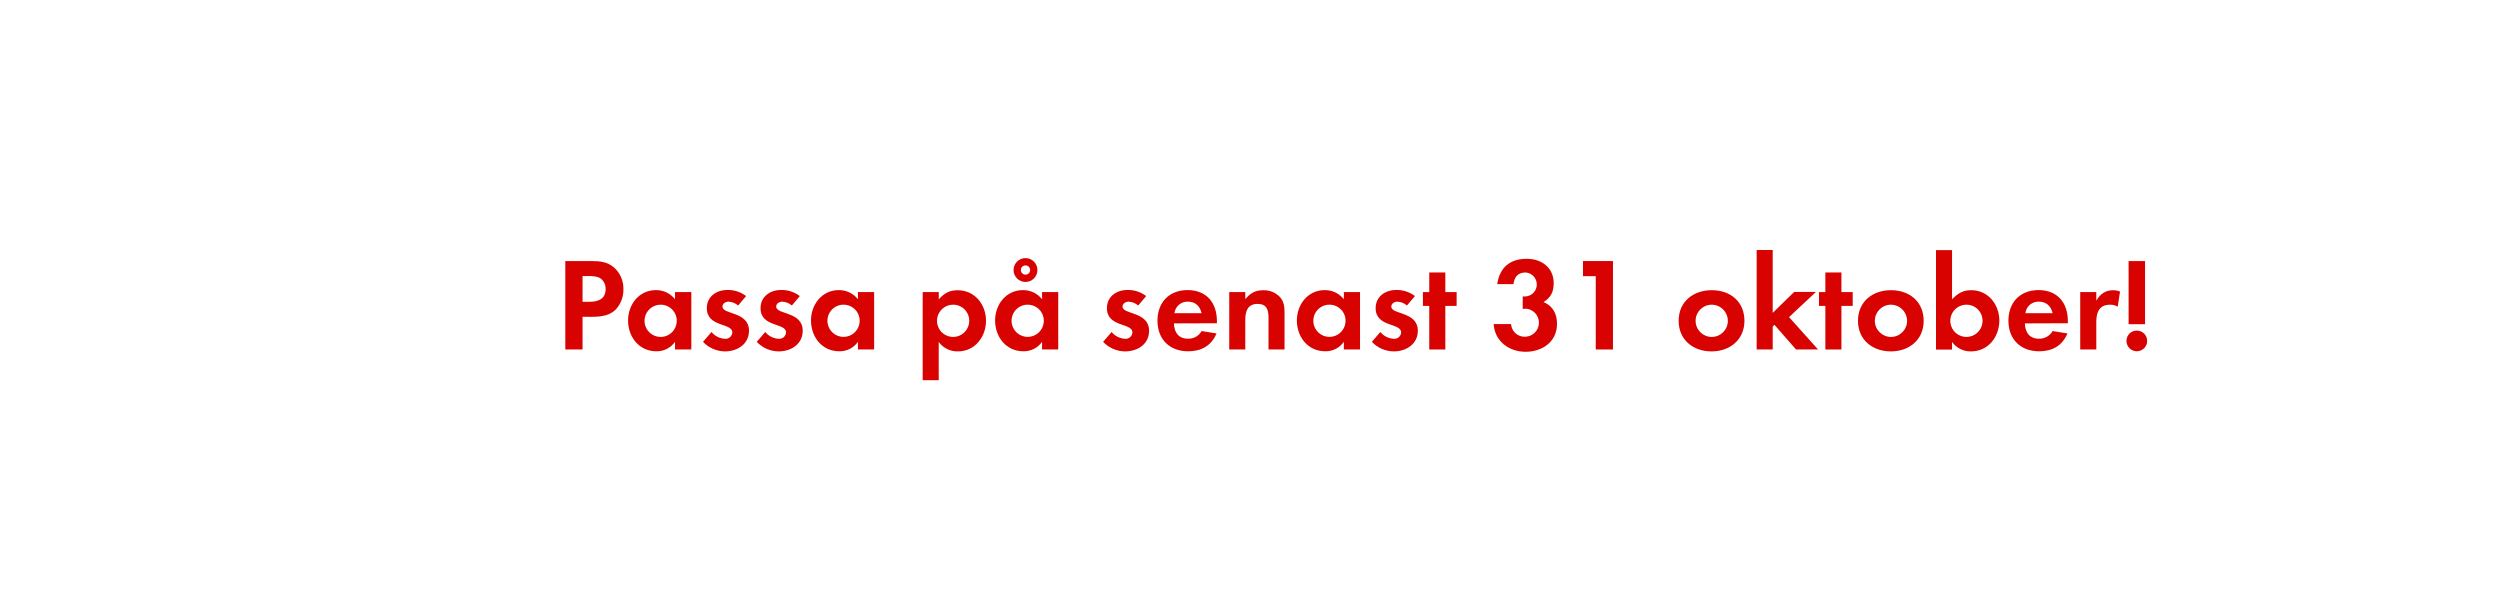
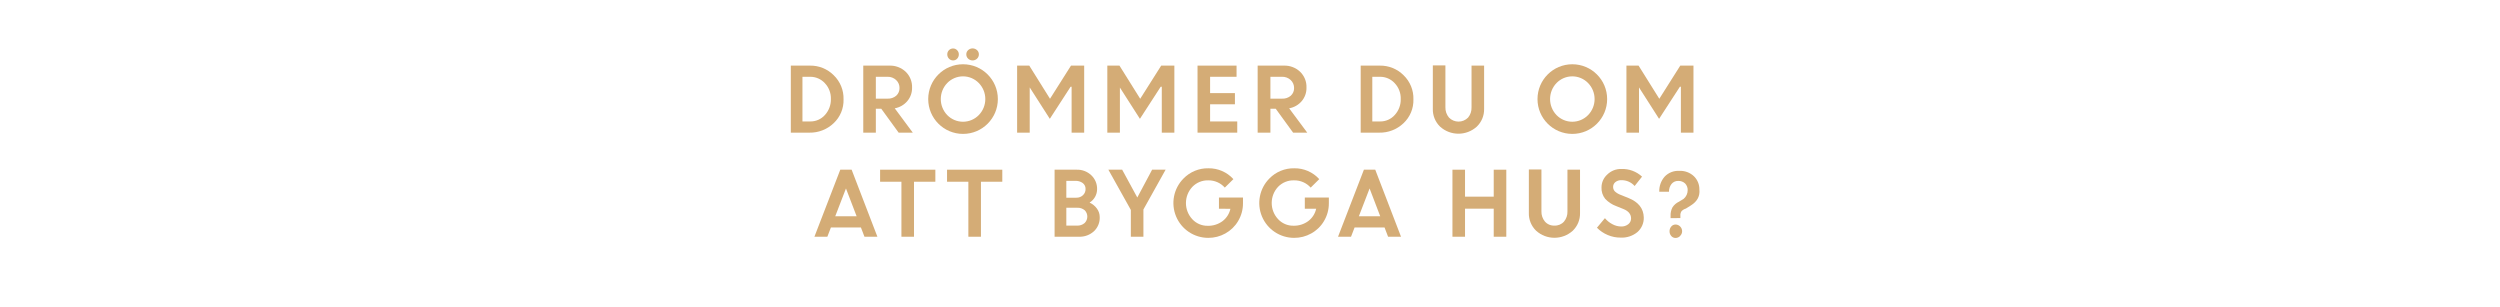
- <svg xmlns="http://www.w3.org/2000/svg" id="Layer_1" data-name="Layer 1" viewBox="0 0 980 240">
+ <svg xmlns="http://www.w3.org/2000/svg" id="Layer_1" data-name="Layer 1" viewBox="0 0 980 120">
  <defs>
-     <style>.cls-1{fill:#d80201;}</style>
+     <style>.cls-1{fill:#d4ac76;}</style>
  </defs>
-   <path class="cls-1" d="M241.57,121.11c-3.38,3.64-8.68,3.06-13.21,3.06V137H221.6V102.33h10.09c3.43,0,6.45.26,9.15,2.66a11,11,0,0,1,3.54,8.37A11.37,11.37,0,0,1,241.57,121.11Zm-5.93-11.81c-1.3-1-3.32-1.09-4.94-1.09h-2.34V118.3h2.76c3.38,0,6.29-1.09,6.29-5A5.14,5.14,0,0,0,235.64,109.3Z" />
-   <path class="cls-1" d="M264.61,137v-3a8.7,8.7,0,0,1-7.33,3.7c-6.76,0-11.08-5.62-11.08-12.07,0-6.29,4.32-11.91,10.92-11.91a9.39,9.39,0,0,1,7.49,3.59V114.5H271V137ZM259,119.44a6.32,6.32,0,1,0,6.29,6.29A6.28,6.28,0,0,0,259,119.44Z" />
-   <path class="cls-1" d="M284.16,137.75a12,12,0,0,1-8.58-3.75l3.33-3.85a7.3,7.3,0,0,0,5.3,2.66,2.65,2.65,0,0,0,2.86-2.5c0-3.85-10-1.92-10-9.52,0-4.57,3.8-7.12,8.06-7.12a11.65,11.65,0,0,1,7.34,2.39l-3.12,3.69a6.3,6.3,0,0,0-3.75-1.5c-1.09,0-2.39.67-2.39,1.92,0,3.28,10.4,1.82,10.4,9.52C293.57,134.94,289,137.75,284.16,137.75Z" />
-   <path class="cls-1" d="M305.22,137.75a12,12,0,0,1-8.58-3.75l3.33-3.85a7.3,7.3,0,0,0,5.3,2.66,2.65,2.65,0,0,0,2.86-2.5c0-3.85-10-1.92-10-9.52,0-4.57,3.8-7.12,8.06-7.12a11.65,11.65,0,0,1,7.34,2.39l-3.12,3.69a6.3,6.3,0,0,0-3.75-1.5c-1.09,0-2.39.67-2.39,1.92,0,3.28,10.4,1.82,10.4,9.52C314.63,134.94,310.05,137.75,305.22,137.75Z" />
-   <path class="cls-1" d="M336.31,137v-3a8.67,8.67,0,0,1-7.33,3.7c-6.76,0-11.07-5.62-11.07-12.07,0-6.29,4.31-11.91,10.92-11.91a9.36,9.36,0,0,1,7.48,3.59V114.5h6.35V137Zm-5.61-17.58a6.32,6.32,0,1,0,6.29,6.29A6.28,6.28,0,0,0,330.7,119.44Z" />
-   <path class="cls-1" d="M375.52,137.75a9,9,0,0,1-7.54-3.7v15h-6.29V114.5H368v2.86c2.08-2.39,4.16-3.59,7.39-3.59,6.71,0,11.13,5.57,11.13,12C386.5,132.08,382.13,137.75,375.52,137.75Zm-1.87-18.31a6.32,6.32,0,1,0,6.29,6.29A6.28,6.28,0,0,0,373.65,119.44Z" />
-   <path class="cls-1" d="M408.49,137v-3a8.7,8.7,0,0,1-7.33,3.7c-6.76,0-11.08-5.62-11.08-12.07,0-6.29,4.32-11.91,10.92-11.91a9.39,9.39,0,0,1,7.49,3.59V114.5h6.34V137Zm-5.62-17.58a6.32,6.32,0,1,0,6.3,6.29A6.28,6.28,0,0,0,402.87,119.44Zm-.88-8.89a4.68,4.68,0,0,1,0-9.36,4.68,4.68,0,1,1,0,9.36Zm0-6.5a1.82,1.82,0,1,0,1.82,1.82A1.78,1.78,0,0,0,402,104.05Z" />
-   <path class="cls-1" d="M441,137.75a12,12,0,0,1-8.58-3.75l3.33-3.85a7.3,7.3,0,0,0,5.3,2.66,2.65,2.65,0,0,0,2.86-2.5c0-3.85-10-1.92-10-9.52,0-4.57,3.79-7.12,8.06-7.12a11.62,11.62,0,0,1,7.33,2.39l-3.12,3.69a6.28,6.28,0,0,0-3.75-1.5c-1.09,0-2.39.67-2.39,1.92,0,3.28,10.4,1.82,10.4,9.52C450.45,134.94,445.88,137.75,441,137.75Z" />
-   <path class="cls-1" d="M460.18,126.77c.1,3.49,1.76,6,5.51,6a5.88,5.88,0,0,0,5.35-3l5.83.94c-2,4.83-6,7-11.08,7-7.28,0-12.06-4.68-12.06-12,0-7.17,4.57-12,11.8-12,7.44,0,11.5,5,11.5,12.17v.83Zm5.46-8.52a5.11,5.11,0,0,0-5.26,4.52H471C470.42,120,468.6,118.25,465.64,118.25Z" />
-   <path class="cls-1" d="M497.25,137V124.54c0-3.07-.67-5.41-4.26-5.41-3.9,0-4.84,2.86-4.84,6.24V137h-6.29V114.5h6.29v2.76c2.08-2.39,3.85-3.49,7.07-3.49a8.67,8.67,0,0,1,6.56,2.71c1.61,1.87,1.76,3.9,1.76,6.24V137Z" />
-   <path class="cls-1" d="M526.79,137v-3a8.7,8.7,0,0,1-7.33,3.7c-6.77,0-11.08-5.62-11.08-12.07,0-6.29,4.31-11.91,10.92-11.91a9.39,9.39,0,0,1,7.49,3.59V114.5h6.34V137Zm-5.62-17.58a6.32,6.32,0,1,0,6.29,6.29A6.28,6.28,0,0,0,521.17,119.44Z" />
-   <path class="cls-1" d="M546.34,137.75a12,12,0,0,1-8.58-3.75l3.33-3.85a7.3,7.3,0,0,0,5.3,2.66,2.65,2.65,0,0,0,2.86-2.5c0-3.85-10-1.92-10-9.52,0-4.57,3.8-7.12,8.06-7.12a11.65,11.65,0,0,1,7.34,2.39l-3.12,3.69a6.3,6.3,0,0,0-3.75-1.5c-1.09,0-2.39.67-2.39,1.92,0,3.28,10.4,1.82,10.4,9.52C555.75,134.94,551.17,137.75,546.34,137.75Z" />
-   <path class="cls-1" d="M566.57,119.91V137h-6.3V119.91h-2.49V114.5h2.49v-7.69h6.3v7.69H571v5.41Z" />
-   <path class="cls-1" d="M598,137.9c-6.44,0-12.11-4.16-12.48-10.87h6.82A5.31,5.31,0,0,0,598,132a5.51,5.51,0,0,0,.15-11,10.7,10.7,0,0,0-1.25.1v-4.88a6,6,0,0,0,.94,0,4.71,4.71,0,0,0,.16-9.41c-3,0-4.37,1.82-4.74,4.57H586.9c1-6.55,5-9.93,11.59-9.93,5.78,0,10.56,3.43,10.56,9.57,0,3.33-1.09,5.61-4,7.38,3.64,1.51,5.3,4.63,5.3,8.53C610.35,134,604.58,137.9,598,137.9Z" />
-   <path class="cls-1" d="M625.53,137V108.26h-5v-5.93h11.75V137Z" />
-   <path class="cls-1" d="M670.93,137.75c-7.18,0-12.9-4.48-12.9-12s5.72-12,13-12,12.79,4.53,12.79,12S678.05,137.75,670.93,137.75Zm0-18.31a6.32,6.32,0,1,0,6.39,6.35A6.37,6.37,0,0,0,670.88,119.44Z" />
-   <path class="cls-1" d="M704.05,137l-8.47-9.67-.68.67v9h-6.29v-39h6.29v24.65l8.42-8.22h8.53l-10.55,9.88L712.68,137Z" />
-   <path class="cls-1" d="M721.84,119.91V137h-6.3V119.91h-2.49V114.5h2.49v-7.69h6.3v7.69h4.42v5.41Z" />
-   <path class="cls-1" d="M741.23,137.75c-7.18,0-12.9-4.48-12.9-12s5.72-12,12.95-12,12.8,4.53,12.8,12S748.36,137.75,741.23,137.75Zm-.05-18.31a6.32,6.32,0,1,0,6.4,6.35A6.38,6.38,0,0,0,741.18,119.44Z" />
-   <path class="cls-1" d="M772.59,137.75a8.87,8.87,0,0,1-7.39-3.7v3h-6.29v-39h6.29v19.29c2.24-2.34,4.27-3.59,7.54-3.59,6.61,0,11,5.62,11,11.91C783.71,132.13,779.35,137.75,772.59,137.75Zm-1.72-18.31a6.32,6.32,0,1,0,6.29,6.29A6.28,6.28,0,0,0,770.87,119.44Z" />
-   <path class="cls-1" d="M793.75,126.77c.1,3.49,1.77,6,5.51,6a5.91,5.91,0,0,0,5.36-3l5.82.94c-2,4.83-6,7-11.07,7-7.28,0-12.07-4.68-12.07-12,0-7.17,4.58-12,11.81-12,7.43,0,11.49,5,11.49,12.17v.83Zm5.46-8.52a5.1,5.1,0,0,0-5.25,4.52h10.66C804,120,802.17,118.25,799.21,118.25Z" />
-   <path class="cls-1" d="M830.15,120.22a5.59,5.59,0,0,0-3-.78c-4.26,0-5.4,3-5.4,6.76V137h-6.3V114.5h6.3v3.38c1.45-2.55,3.53-4.11,6.55-4.11a7.22,7.22,0,0,1,2.75.52Z" />
-   <path class="cls-1" d="M837.64,137.7a4.06,4.06,0,1,1,4.05-4.06A4.06,4.06,0,0,1,837.64,137.7Zm-3.23-10.61V102.33h6.45v24.76Z" />
+   <path class="cls-1" d="M310,52V25.72h7.5a12.84,12.84,0,0,1,9.3,3.76,12.63,12.63,0,0,1,3.87,9.46,12.28,12.28,0,0,1-3.92,9.39A13.39,13.39,0,0,1,317.27,52Zm7.56-21.9h-3V47.61h3a7.57,7.57,0,0,0,5.82-2.54,9,9,0,0,0,2.33-6.26,8.65,8.65,0,0,0-2.37-6.21A7.72,7.72,0,0,0,317.6,30.1Z" />
+   <path class="cls-1" d="M338.4,52V25.72h10.28A8.88,8.88,0,0,1,355,28.1a8.22,8.22,0,0,1,2.53,6.24,7.86,7.86,0,0,1-1.89,5.32,8.37,8.37,0,0,1-4.9,2.8L357.81,52h-5.54l-6.82-9.38h-2.12V52Zm9.52-21.9h-4.59v8.57h4.59a4.89,4.89,0,0,0,3.41-1.16,3.93,3.93,0,0,0,1.28-3,4.17,4.17,0,0,0-1.31-3.12A4.7,4.7,0,0,0,347.92,30.1Z" />
+   <path class="cls-1" d="M391.16,38.84a13.65,13.65,0,0,1-27.3,0,13.65,13.65,0,0,1,27.3,0Zm-19.84,6.28a8.64,8.64,0,0,0,12.36,0,9,9,0,0,0,0-12.58,8.62,8.62,0,0,0-12.36,0,9.08,9.08,0,0,0,0,12.58ZM375.21,23a2.13,2.13,0,0,1-1.61.69A2.19,2.19,0,0,1,372,23a2.35,2.35,0,0,1-.67-1.69A2.27,2.27,0,0,1,373.6,19a2.14,2.14,0,0,1,1.59.68,2.25,2.25,0,0,1,.67,1.66A2.37,2.37,0,0,1,375.21,23ZM383,23a2.55,2.55,0,0,1-3.49,0,2.28,2.28,0,0,1-.72-1.69,2.18,2.18,0,0,1,.72-1.66,2.58,2.58,0,0,1,3.49,0,2.18,2.18,0,0,1,.72,1.66A2.28,2.28,0,0,1,383,23Z" />
+   <path class="cls-1" d="M398.71,52V25.72h4.76l8.13,13,8.23-13H425V52h-4.93V34l-.39,0-8.15,12.58-7.95-12.42h.07V52Z" />
+   <path class="cls-1" d="M434.07,52V25.72h4.76l8.13,13,8.23-13h5.16V52h-4.93V34L455,34l-8.15,12.58-7.95-12.42H439V52Z" />
+   <path class="cls-1" d="M484.09,40.88h-9.73v6.73H485V52H469.43V25.72h15.3V30.1H474.36v6.4h9.73Z" />
+   <path class="cls-1" d="M493,52V25.72h10.28a8.84,8.84,0,0,1,6.33,2.38,8.18,8.18,0,0,1,2.53,6.24,7.9,7.9,0,0,1-1.88,5.32,8.4,8.4,0,0,1-4.91,2.8L512.44,52H506.9l-6.82-9.38H498V52Zm9.52-21.9H498v8.57h4.59A4.86,4.86,0,0,0,506,37.51a3.9,3.9,0,0,0,1.28-3,4.17,4.17,0,0,0-1.31-3.12A4.7,4.7,0,0,0,502.55,30.1Z" />
+   <path class="cls-1" d="M533.39,52V25.72h7.49a12.86,12.86,0,0,1,9.31,3.76,12.63,12.63,0,0,1,3.87,9.46,12.32,12.32,0,0,1-3.92,9.39A13.41,13.41,0,0,1,540.61,52Zm7.55-21.9h-3V47.61h3a7.56,7.56,0,0,0,5.81-2.54,8.92,8.92,0,0,0,2.34-6.26,8.65,8.65,0,0,0-2.37-6.21A7.73,7.73,0,0,0,540.94,30.1Z" />
+   <path class="cls-1" d="M578.9,49.64a10.73,10.73,0,0,1-14.39,0,9.34,9.34,0,0,1-2.84-7v-17h4.93V42A6,6,0,0,0,568,46.09a5.23,5.23,0,0,0,7.49,0,5.92,5.92,0,0,0,1.35-4V25.72h4.93v17A9.33,9.33,0,0,1,578.9,49.64Z" />
+   <path class="cls-1" d="M630,38.84a13.65,13.65,0,0,1-27.3,0,13.65,13.65,0,0,1,27.3,0Zm-19.84,6.28a8.64,8.64,0,0,0,12.36,0,9,9,0,0,0,0-12.58,8.62,8.62,0,0,0-12.36,0,9.08,9.08,0,0,0,0,12.58Z" />
+   <path class="cls-1" d="M637.56,52V25.72h4.76l8.13,13,8.22-13h5.17V52h-4.93V34l-.39,0-8.16,12.58-7.94-12.42h.07V52Z" />
+   <path class="cls-1" d="M319.25,92.8l10.14-26.28h4.45l10.1,26.28h-5.07l-1.39-3.64H325.72l-1.4,3.64Zm12.37-18.93-4.21,10.91h8.39Z" />
+   <path class="cls-1" d="M345,71.24V66.52h21.66v4.72h-8.37V92.8h-4.93V71.24Z" />
+   <path class="cls-1" d="M371.24,71.24V66.52H392.9v4.72h-8.37V92.8H379.6V71.24Z" />
+   <path class="cls-1" d="M413.4,92.8V66.52h8.65a7.94,7.94,0,0,1,5.75,2.19,7.24,7.24,0,0,1,2.26,5.43,6.19,6.19,0,0,1-2.95,5.28A7.22,7.22,0,0,1,430,81.77a5.56,5.56,0,0,1,1.09,3.34,7.19,7.19,0,0,1-2.3,5.57A8.22,8.22,0,0,1,423,92.8Zm8.07-21.9H418v6.6h3.92a3.63,3.63,0,0,0,2.62-1,3.22,3.22,0,0,0,1-2.42,2.8,2.8,0,0,0-1.11-2.33A4.6,4.6,0,0,0,421.47,70.9Zm.75,10.54H418v7h4.16a4.26,4.26,0,0,0,3-1,3.54,3.54,0,0,0,.07-5A4.22,4.22,0,0,0,422.22,81.44Z" />
+   <path class="cls-1" d="M451.63,66.52h5.29l-8.7,15.6V92.8h-4.93V82.29l-8.81-15.77h5.41l5.93,10.9Z" />
+   <path class="cls-1" d="M477.83,81.82V77.43h9.42l0,2.25a13.44,13.44,0,0,1-1.92,7,13.21,13.21,0,0,1-5,4.84,13.51,13.51,0,0,1-6.7,1.72,13.65,13.65,0,0,1-9.69-23.27,13.24,13.24,0,0,1,9.76-4,12.94,12.94,0,0,1,9.79,4.25l-3.36,3.32a8.48,8.48,0,0,0-6.46-2.84,8.34,8.34,0,0,0-6.29,2.57,9.29,9.29,0,0,0,0,12.66,8,8,0,0,0,6,2.58,9.38,9.38,0,0,0,5.85-1.82,8.28,8.28,0,0,0,3.09-4.84Z" />
+   <path class="cls-1" d="M511.49,81.82V77.43h9.42l0,2.25a13.44,13.44,0,0,1-1.92,7,13.14,13.14,0,0,1-5,4.84,13.51,13.51,0,0,1-6.7,1.72,13.65,13.65,0,0,1-9.69-23.27,13.24,13.24,0,0,1,9.76-4,12.94,12.94,0,0,1,9.79,4.25l-3.36,3.32a8.48,8.48,0,0,0-6.46-2.84A8.34,8.34,0,0,0,501,73.24a9.29,9.29,0,0,0,0,12.66,8,8,0,0,0,6,2.58,9.38,9.38,0,0,0,5.85-1.82,8.28,8.28,0,0,0,3.09-4.84Z" />
+   <path class="cls-1" d="M524.51,92.8l10.14-26.28h4.45L549.2,92.8h-5.07l-1.39-3.64H531l-1.4,3.64Zm12.37-18.93-4.21,10.91h8.38Z" />
+   <path class="cls-1" d="M585.54,92.8v-11H574.29v11h-4.93V66.52h4.93V77.09h11.25V66.52h4.93V92.8Z" />
+   <path class="cls-1" d="M616.53,90.44a10.72,10.72,0,0,1-14.38,0,9.34,9.34,0,0,1-2.84-7v-17h4.93V82.84a6,6,0,0,0,1.36,4,4.65,4.65,0,0,0,3.74,1.59,4.7,4.7,0,0,0,3.75-1.57,5.92,5.92,0,0,0,1.35-4V66.52h4.93v17A9.3,9.3,0,0,1,616.53,90.44Z" />
+   <path class="cls-1" d="M635.26,93.14a12.64,12.64,0,0,1-5-1,13,13,0,0,1-4.26-2.87l3.13-3.75a9.29,9.29,0,0,0,2.9,2.35,7.32,7.32,0,0,0,3.46.92,4.26,4.26,0,0,0,2.8-.9,2.82,2.82,0,0,0,1.09-2.27c0-1.63-1-2.85-2.88-3.64l-2.93-1.18a11.13,11.13,0,0,1-4.37-2.9,6.68,6.68,0,0,1-1.41-4.46,6.8,6.8,0,0,1,2.23-5,7.58,7.58,0,0,1,5.57-2.2,11.32,11.32,0,0,1,8.09,3l-2.9,3.67a6.77,6.77,0,0,0-5.19-2.28,3.53,3.53,0,0,0-2.36.75,2.36,2.36,0,0,0-.89,1.86,2.47,2.47,0,0,0,.7,1.8,6.83,6.83,0,0,0,2.25,1.35l3.07,1.23q5.85,2.34,6,7.59a7.35,7.35,0,0,1-2.47,5.75A9.6,9.6,0,0,1,635.26,93.14Z" />
+   <path class="cls-1" d="M654.87,85.52v-.88a6.51,6.51,0,0,1,.76-3.4,6.13,6.13,0,0,1,2.54-2.18L660,77.94a4.43,4.43,0,0,0,1.57-3.43,3.67,3.67,0,0,0-1-2.59,3.73,3.73,0,0,0-2.71-1,3.23,3.23,0,0,0-2.62,1.19,4.74,4.74,0,0,0-1,3.06h-3.81a8.58,8.58,0,0,1,2.11-5.93,7.3,7.3,0,0,1,5.68-2.26A7.81,7.81,0,0,1,664,69.07a7.09,7.09,0,0,1,2.16,5.23q.4,3.87-3.3,6.21l-2,1.25a3.94,3.94,0,0,0-1.68,1,2.65,2.65,0,0,0-.47,1.72v1Zm3.73,7a2.5,2.5,0,0,1-1.78.76,2.17,2.17,0,0,1-1.68-.76,2.72,2.72,0,0,1-.68-1.86,2.8,2.8,0,0,1,.68-1.87,2.16,2.16,0,0,1,1.68-.78,2.53,2.53,0,0,1,1.78.75,2.63,2.63,0,0,1,.79,1.9A2.48,2.48,0,0,1,658.6,92.48Z" />
</svg>
